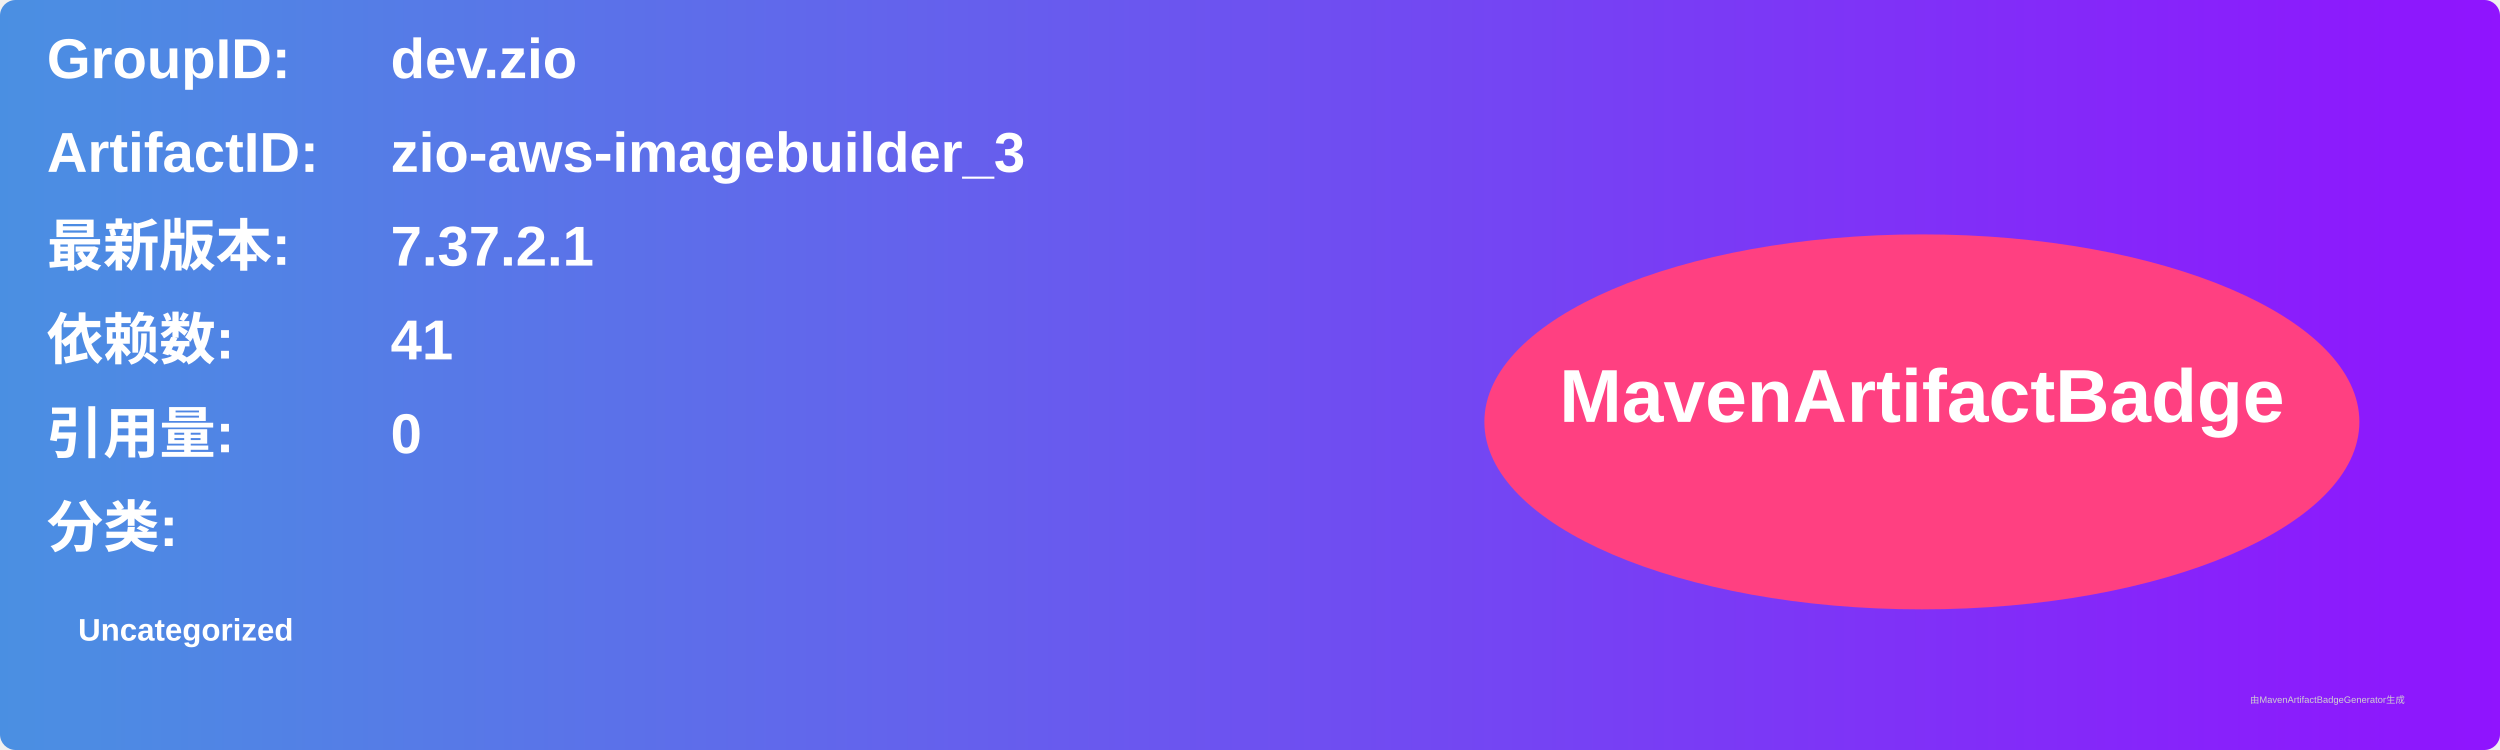
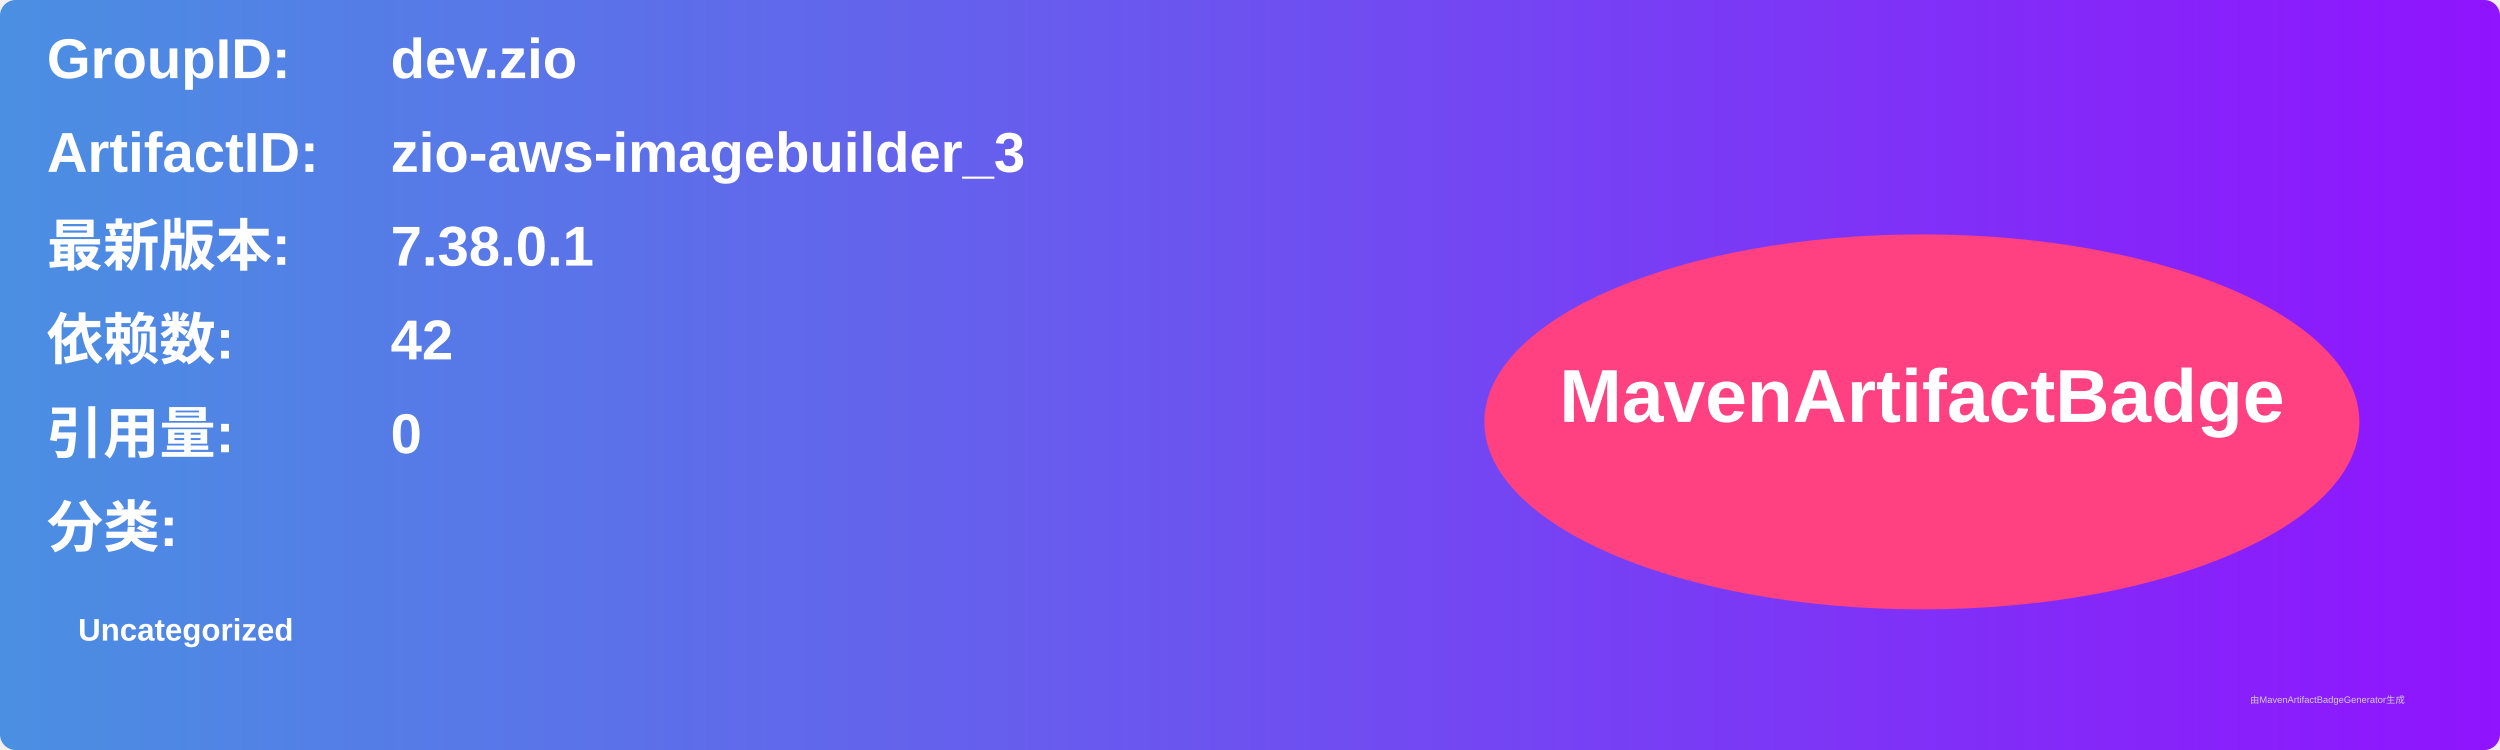
<svg xmlns="http://www.w3.org/2000/svg" width="800" height="240" viewBox="0 0 800 240">
  <linearGradient id="grad" x1="0%" y1="0%" x2="100%" y2="0%">
    <stop offset="0%" stop-color="#4a90e2" />
    <stop offset="100%" stop-color="#9013fe" />
  </linearGradient>
  <rect width="100%" height="100%" rx="5" ry="5" fill="url(#grad)" />
  <g transform="translate(15, 15)">
    <text x="0" y="10" font-family="Arial" font-size="18" fill="white" font-weight="bold" width="260">GroupID:</text>
    <text x="110" y="10" font-family="Arial" font-size="18" fill="white" font-weight="bold" width="460">dev.zio</text>
    <text x="0" y="40" font-family="Arial" font-size="18" fill="white" font-weight="bold" width="260">ArtifactID:</text>
    <text x="110" y="40" font-family="Arial" font-size="18" fill="white" font-weight="bold" width="460">zio-aws-imagebuilder_3</text>
    <text x="0" y="70" font-family="Arial" font-size="18" fill="white" font-weight="bold">最新版本:</text>
    <text x="110" y="70" font-family="Arial" font-size="18" fill="white" font-weight="bold">
-       <tspan font-weight="bold">7.37.2.1</tspan>
+       <tspan font-weight="bold">7.38.0.1</tspan>
    </text>
    <text x="0" y="100" font-family="Arial" font-size="18" fill="white" font-weight="bold">依赖数: </text>
    <text x="110" y="100" font-family="Arial" font-size="18" fill="white">
-       <tspan font-weight="bold">41</tspan>
+       <tspan font-weight="bold">42</tspan>
    </text>
    <text x="0" y="130" font-family="Arial" font-size="18" fill="white" font-weight="bold">引用量: </text>
    <text x="110" y="130" font-family="Arial" font-size="18" fill="white">
      <tspan font-weight="bold">0</tspan>
    </text>
    <text x="0" y="160" font-family="Arial" font-size="18" fill="white" font-weight="bold">分类:</text>
    <text x="10" y="190" font-family="Arial" font-size="10" fill="white">
      <tspan font-weight="bold">Uncategorized</tspan>
    </text>
    <ellipse cx="600" cy="120" rx="140" ry="60" fill="#ff4081" />
    <text x="600" y="120" text-anchor="middle" font-family="Arial" font-size="24" fill="white" font-weight="bold">MavenArtifactBadge</text>
  </g>
  <text x="720" y="225" font-family="Arial" font-size="3" fill="#d0d0d0">由MavenArtifactBadgeGenerator生成</text>
</svg>
